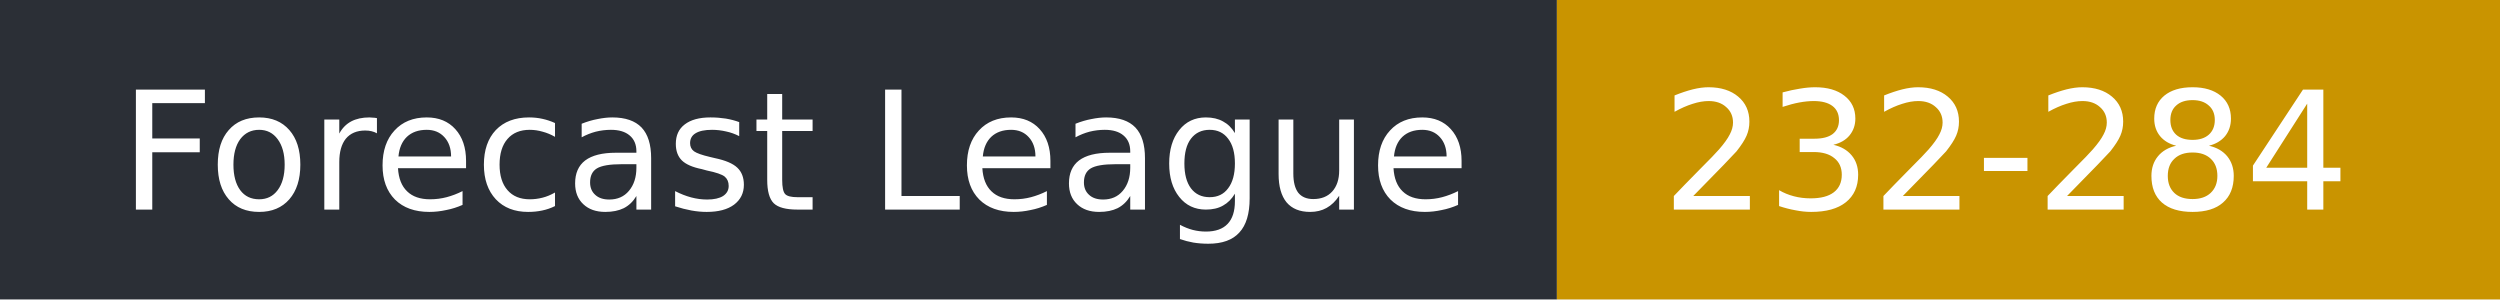
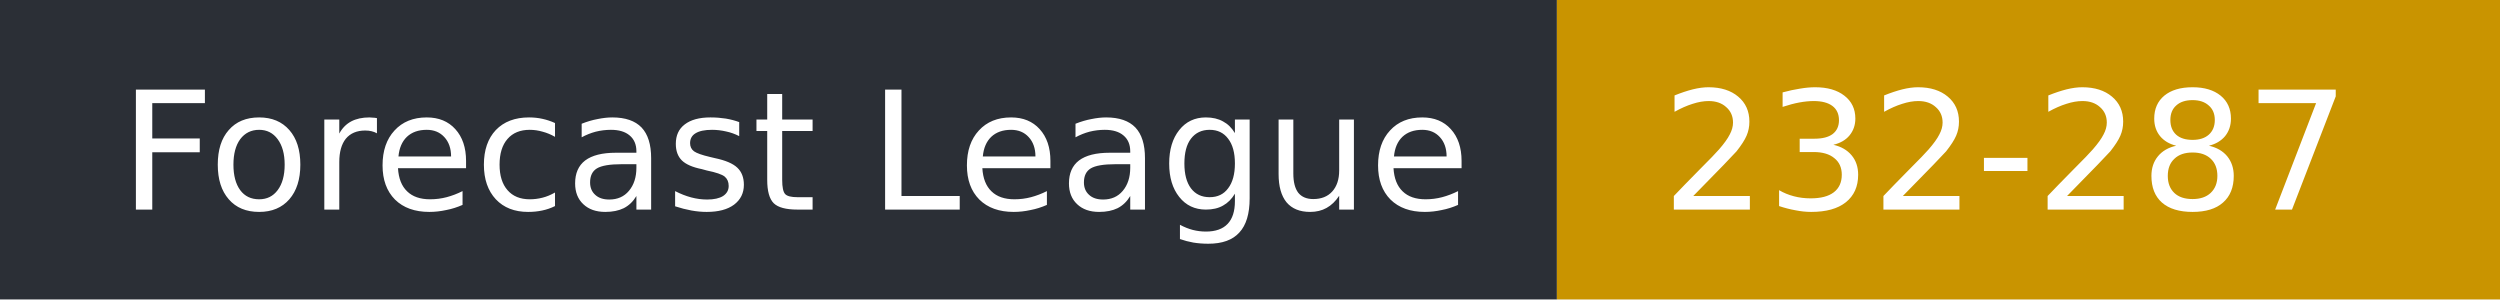
- <svg xmlns="http://www.w3.org/2000/svg" width="167" height="20" role="img" aria-label="Forecast League: 232-284">
+ <svg xmlns="http://www.w3.org/2000/svg" width="167" height="20" role="img" aria-label="Forecast League: 232-287">
  <rect width="104" height="20" fill="#2b2f36" />
  <rect x="104" width="63" height="20" fill="#c99400" />
  <g fill="#fff" font-family="Verdana,DejaVu Sans,sans-serif" font-size="11">
    <text x="8" y="14">Forecast League</text>
-     <text x="111" y="14">232-284</text>
+     <text x="111" y="14">232-287</text>
  </g>
</svg>
